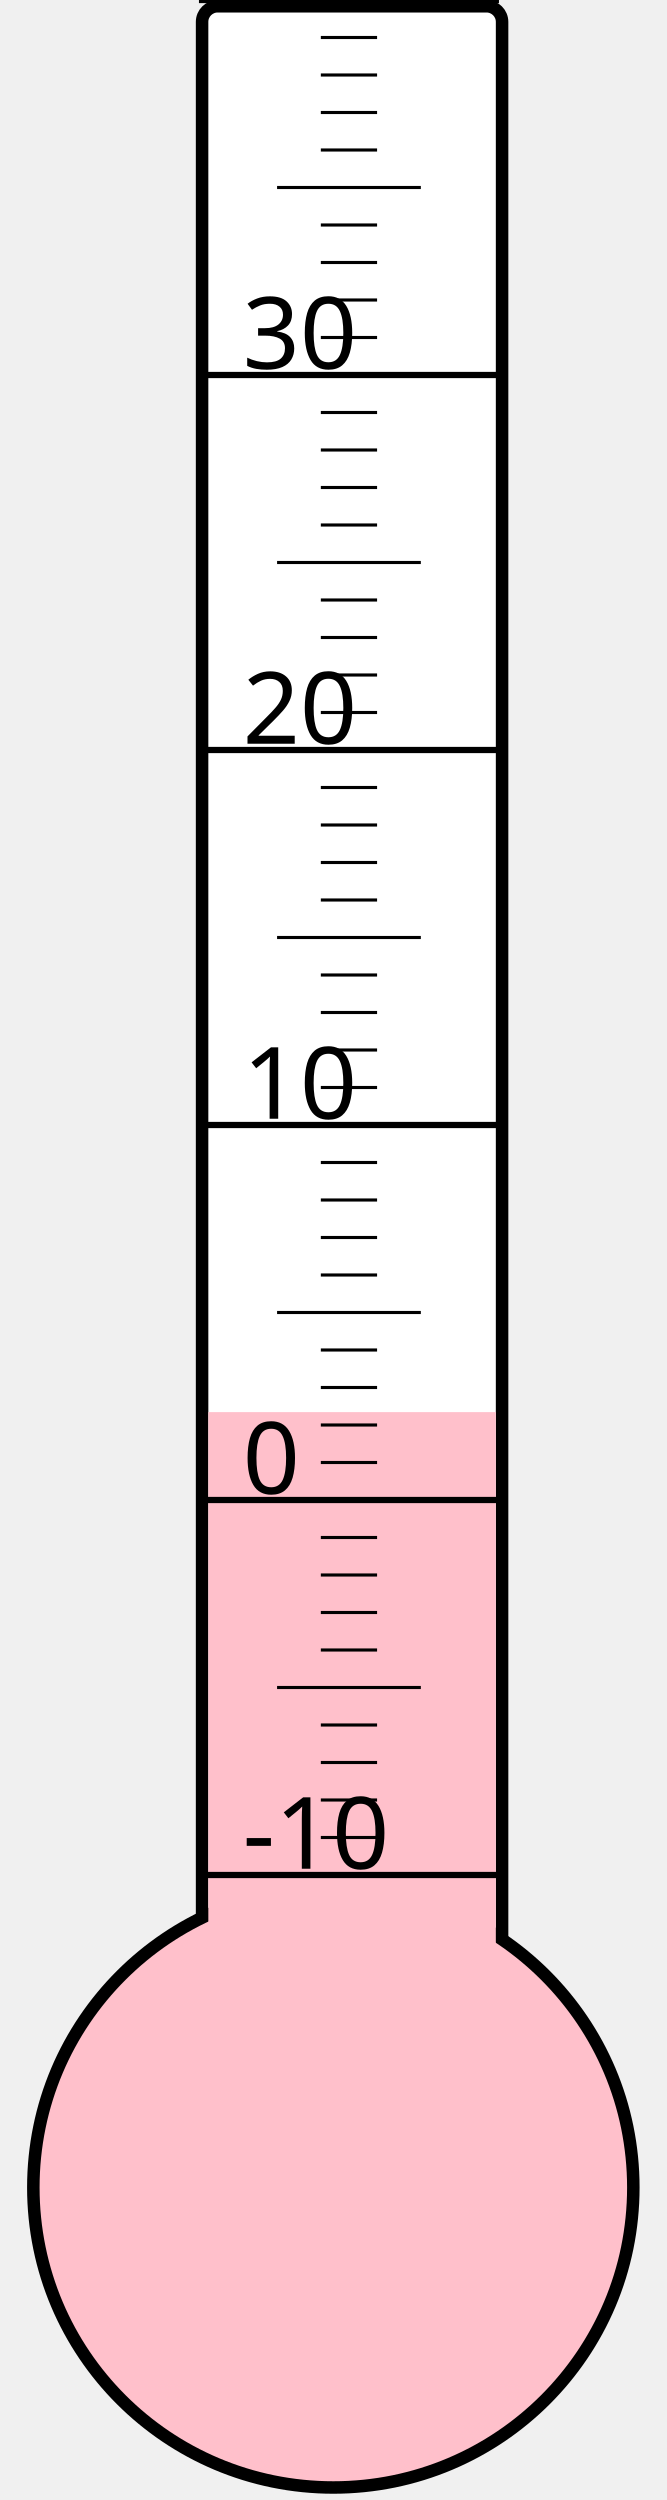
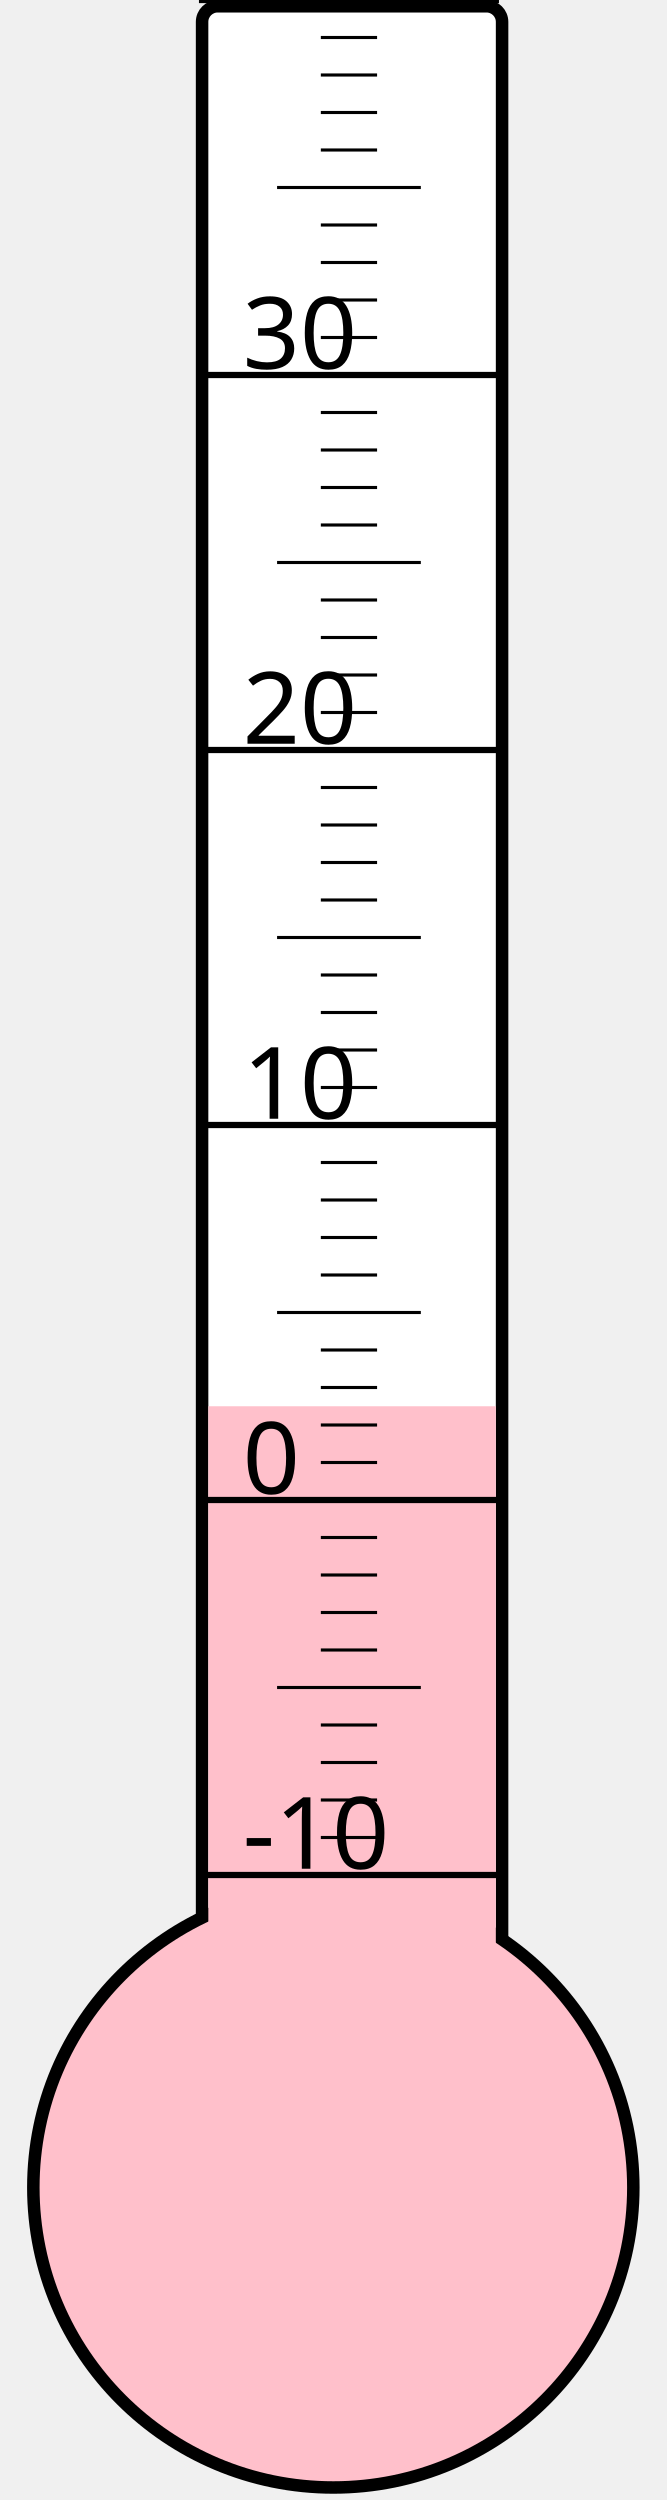
<svg xmlns="http://www.w3.org/2000/svg" width="40px" height="150px" viewBox="0 0 200 800">
  <rect width="200" height="800" x="0" y="0" style="fill: #ffffeb; fill-opacity: 0;" />
  <rect width="96" height="680" x="58" y="2" rx="5" ry="5" style="fill: white; fill-opacity: 1; stroke: black; stroke-width: 4;" />
  <circle cx="100" cy="700" r="96" style="fill: pink; stroke: black; stroke-width: 4;" />
-   <rect width="92" height="248.125" x="60" y="451.875" style="fill: pink; fill-opacity: 1; stroke-width: 0;" />
+   <rect width="92" height="250.0" x="60" y="450.0" style="fill: pink; fill-opacity: 1; stroke-width: 0;" />
  <text x="71" y="598" style="font-family: sans-serif; font-size: 24pt;">-10</text>
  <text x="71" y="478" style="font-family: sans-serif; font-size: 24pt;">0</text>
  <text x="71" y="358" style="font-family: sans-serif; font-size: 24pt;">10</text>
  <text x="71" y="238" style="font-family: sans-serif; font-size: 24pt;">20</text>
  <text x="71" y="118" style="font-family: sans-serif; font-size: 24pt;">30</text>
  <g style="stroke: black;">
    <line x1="57" y1="600" x2="153" y2="600" style="stroke-width: 2;" />
    <line x1="96" y1="588" x2="114" y2="588" style="stroke-width: 1;" />
    <line x1="96" y1="576" x2="114" y2="576" style="stroke-width: 1;" />
    <line x1="96" y1="564" x2="114" y2="564" style="stroke-width: 1;" />
    <line x1="96" y1="552" x2="114" y2="552" style="stroke-width: 1;" />
    <line x1="82" y1="540" x2="128" y2="540" style="stroke-width: 1;" />
    <line x1="96" y1="528" x2="114" y2="528" style="stroke-width: 1;" />
    <line x1="96" y1="516" x2="114" y2="516" style="stroke-width: 1;" />
    <line x1="96" y1="504" x2="114" y2="504" style="stroke-width: 1;" />
    <line x1="96" y1="492" x2="114" y2="492" style="stroke-width: 1;" />
    <line x1="57" y1="480" x2="153" y2="480" style="stroke-width: 2;" />
    <line x1="96" y1="468" x2="114" y2="468" style="stroke-width: 1;" />
    <line x1="96" y1="456" x2="114" y2="456" style="stroke-width: 1;" />
    <line x1="96" y1="444" x2="114" y2="444" style="stroke-width: 1;" />
    <line x1="96" y1="432" x2="114" y2="432" style="stroke-width: 1;" />
    <line x1="82" y1="420" x2="128" y2="420" style="stroke-width: 1;" />
    <line x1="96" y1="408" x2="114" y2="408" style="stroke-width: 1;" />
    <line x1="96" y1="396" x2="114" y2="396" style="stroke-width: 1;" />
    <line x1="96" y1="384" x2="114" y2="384" style="stroke-width: 1;" />
    <line x1="96" y1="372" x2="114" y2="372" style="stroke-width: 1;" />
    <line x1="57" y1="360" x2="153" y2="360" style="stroke-width: 2;" />
    <line x1="96" y1="348" x2="114" y2="348" style="stroke-width: 1;" />
    <line x1="96" y1="336" x2="114" y2="336" style="stroke-width: 1;" />
    <line x1="96" y1="324" x2="114" y2="324" style="stroke-width: 1;" />
    <line x1="96" y1="312" x2="114" y2="312" style="stroke-width: 1;" />
    <line x1="82" y1="300" x2="128" y2="300" style="stroke-width: 1;" />
    <line x1="96" y1="288" x2="114" y2="288" style="stroke-width: 1;" />
    <line x1="96" y1="276" x2="114" y2="276" style="stroke-width: 1;" />
    <line x1="96" y1="264" x2="114" y2="264" style="stroke-width: 1;" />
    <line x1="96" y1="252" x2="114" y2="252" style="stroke-width: 1;" />
    <line x1="57" y1="240" x2="153" y2="240" style="stroke-width: 2;" />
    <line x1="96" y1="228" x2="114" y2="228" style="stroke-width: 1;" />
    <line x1="96" y1="216" x2="114" y2="216" style="stroke-width: 1;" />
    <line x1="96" y1="204" x2="114" y2="204" style="stroke-width: 1;" />
    <line x1="96" y1="192" x2="114" y2="192" style="stroke-width: 1;" />
    <line x1="82" y1="180" x2="128" y2="180" style="stroke-width: 1;" />
    <line x1="96" y1="168" x2="114" y2="168" style="stroke-width: 1;" />
    <line x1="96" y1="156" x2="114" y2="156" style="stroke-width: 1;" />
    <line x1="96" y1="144" x2="114" y2="144" style="stroke-width: 1;" />
    <line x1="96" y1="132" x2="114" y2="132" style="stroke-width: 1;" />
    <line x1="57" y1="120" x2="153" y2="120" style="stroke-width: 2;" />
    <line x1="96" y1="108" x2="114" y2="108" style="stroke-width: 1;" />
    <line x1="96" y1="96" x2="114" y2="96" style="stroke-width: 1;" />
    <line x1="96" y1="84" x2="114" y2="84" style="stroke-width: 1;" />
    <line x1="96" y1="72" x2="114" y2="72" style="stroke-width: 1;" />
    <line x1="82" y1="60" x2="128" y2="60" style="stroke-width: 1;" />
    <line x1="96" y1="48" x2="114" y2="48" style="stroke-width: 1;" />
    <line x1="96" y1="36" x2="114" y2="36" style="stroke-width: 1;" />
    <line x1="96" y1="24" x2="114" y2="24" style="stroke-width: 1;" />
    <line x1="96" y1="12" x2="114" y2="12" style="stroke-width: 1;" />
    <line x1="57" y1="0" x2="153" y2="0" style="stroke-width: 2;" />
  </g>
</svg>
